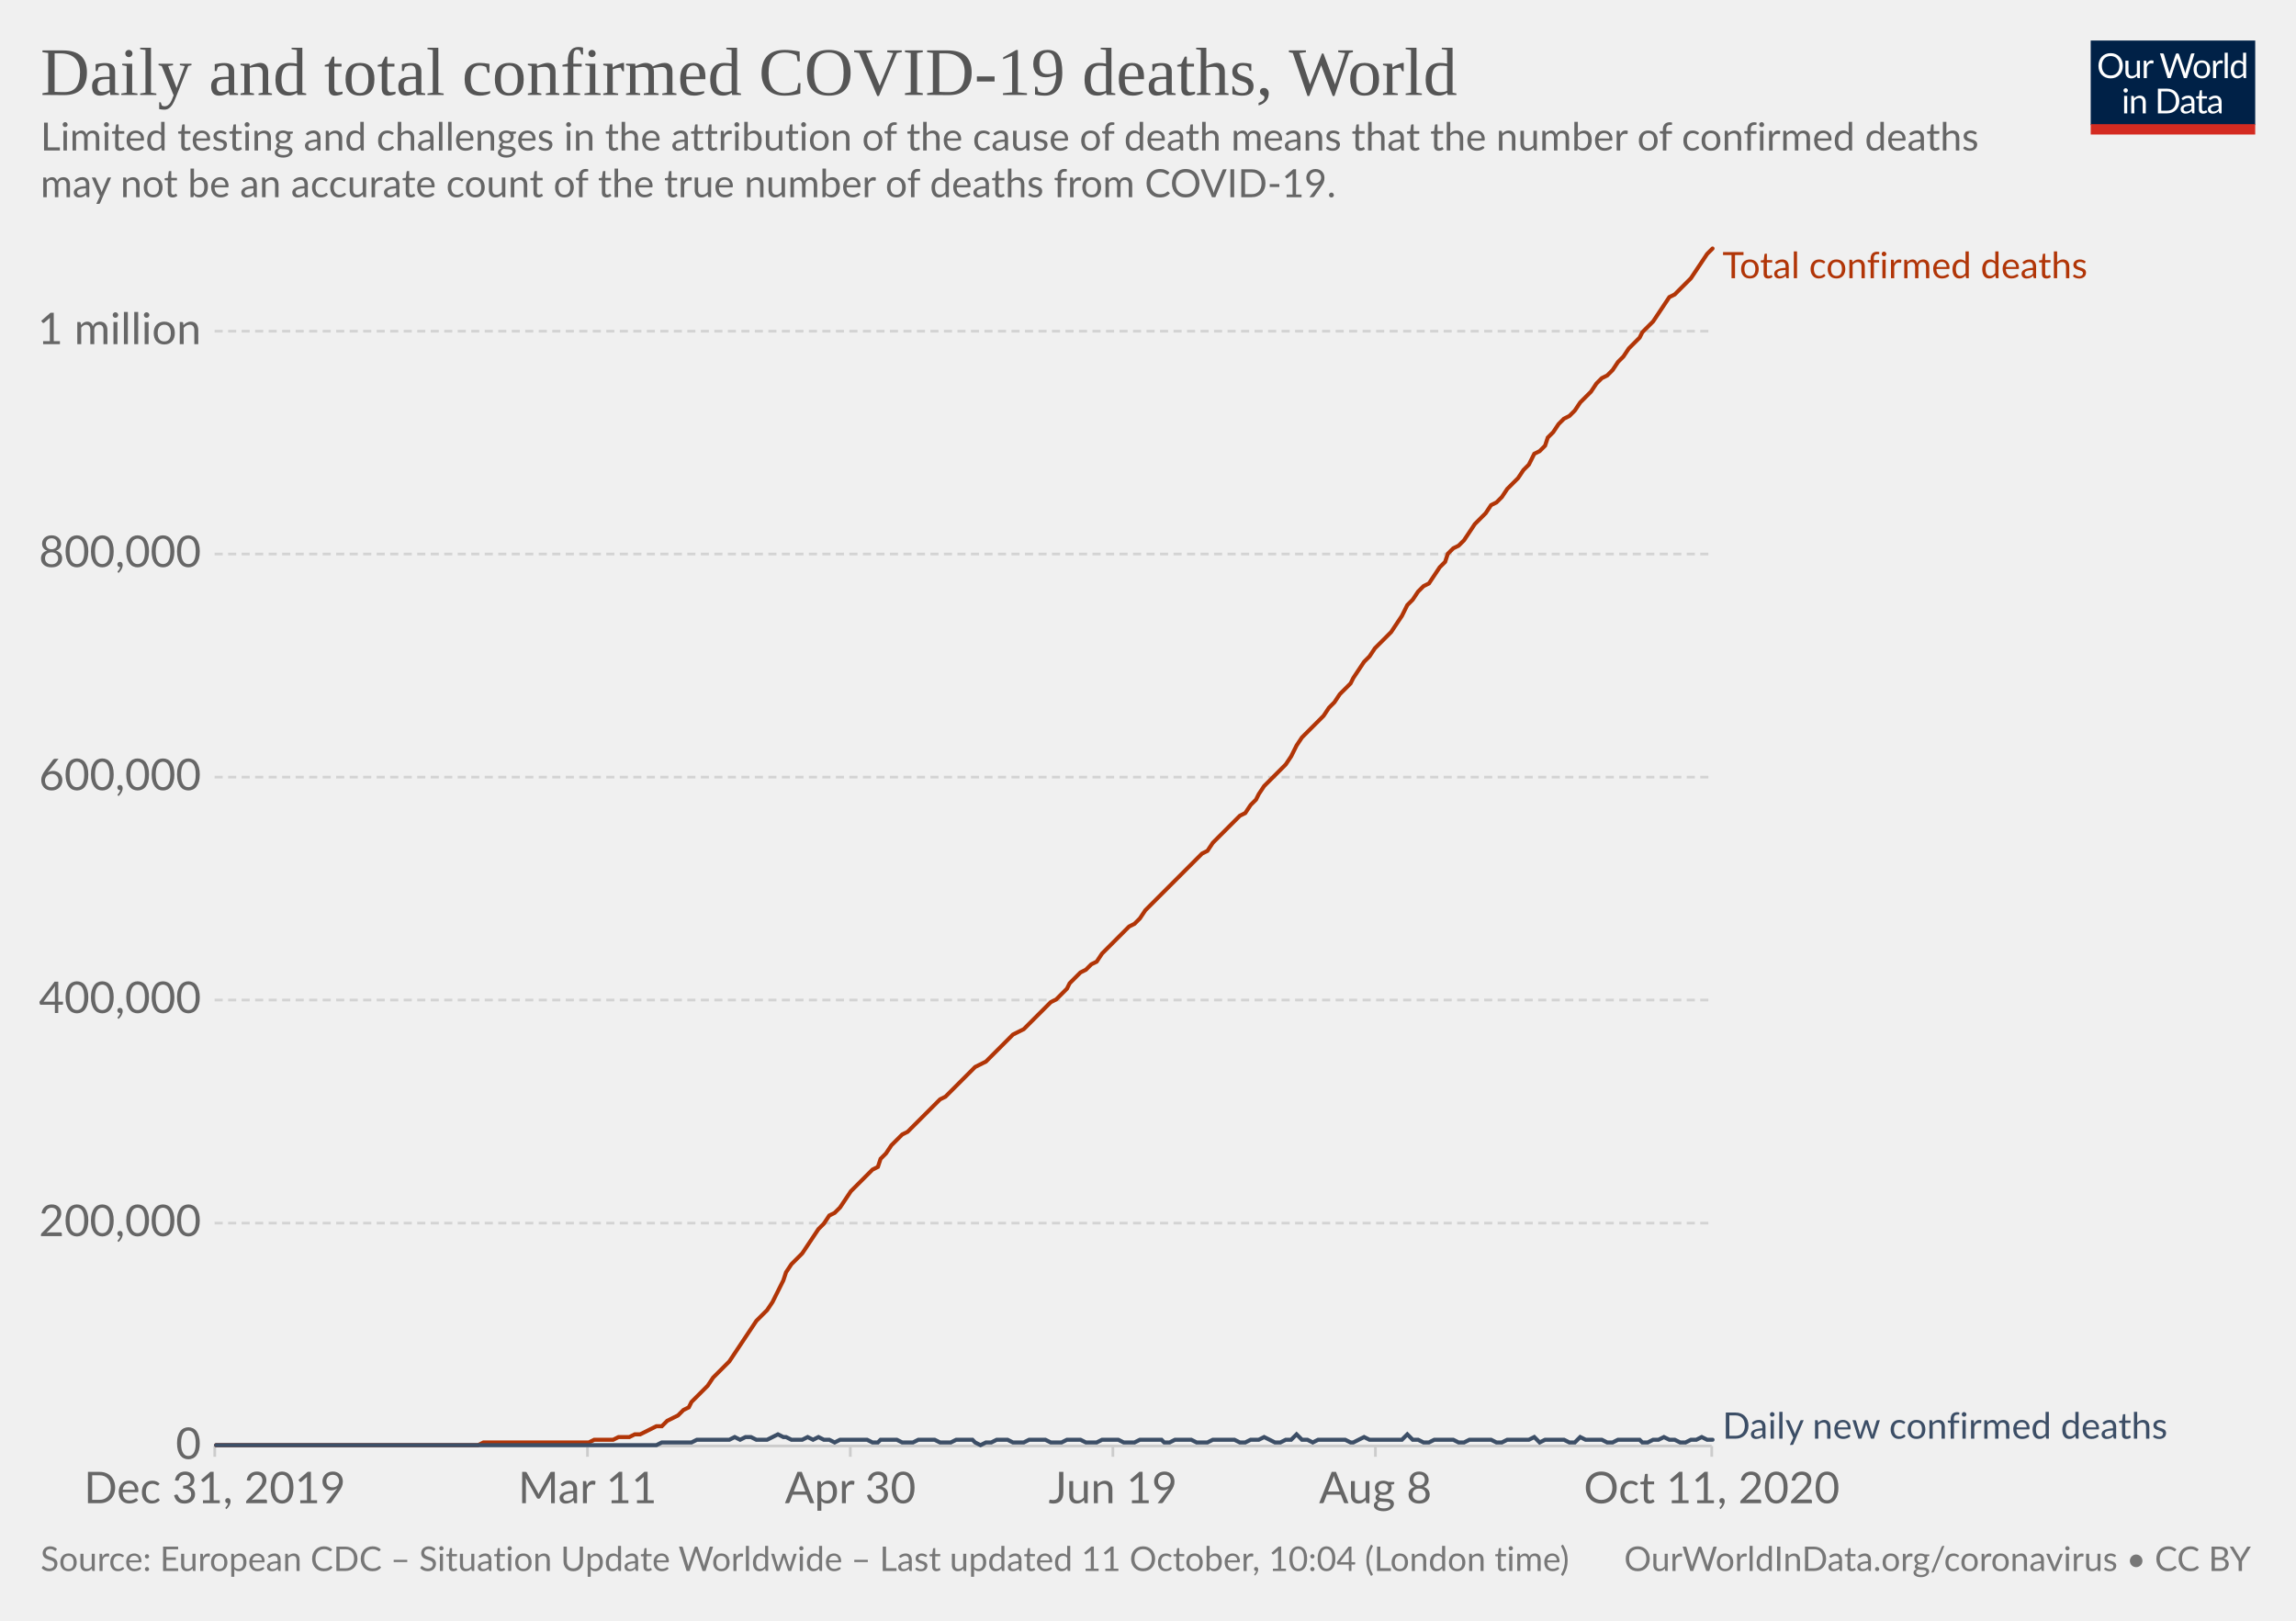
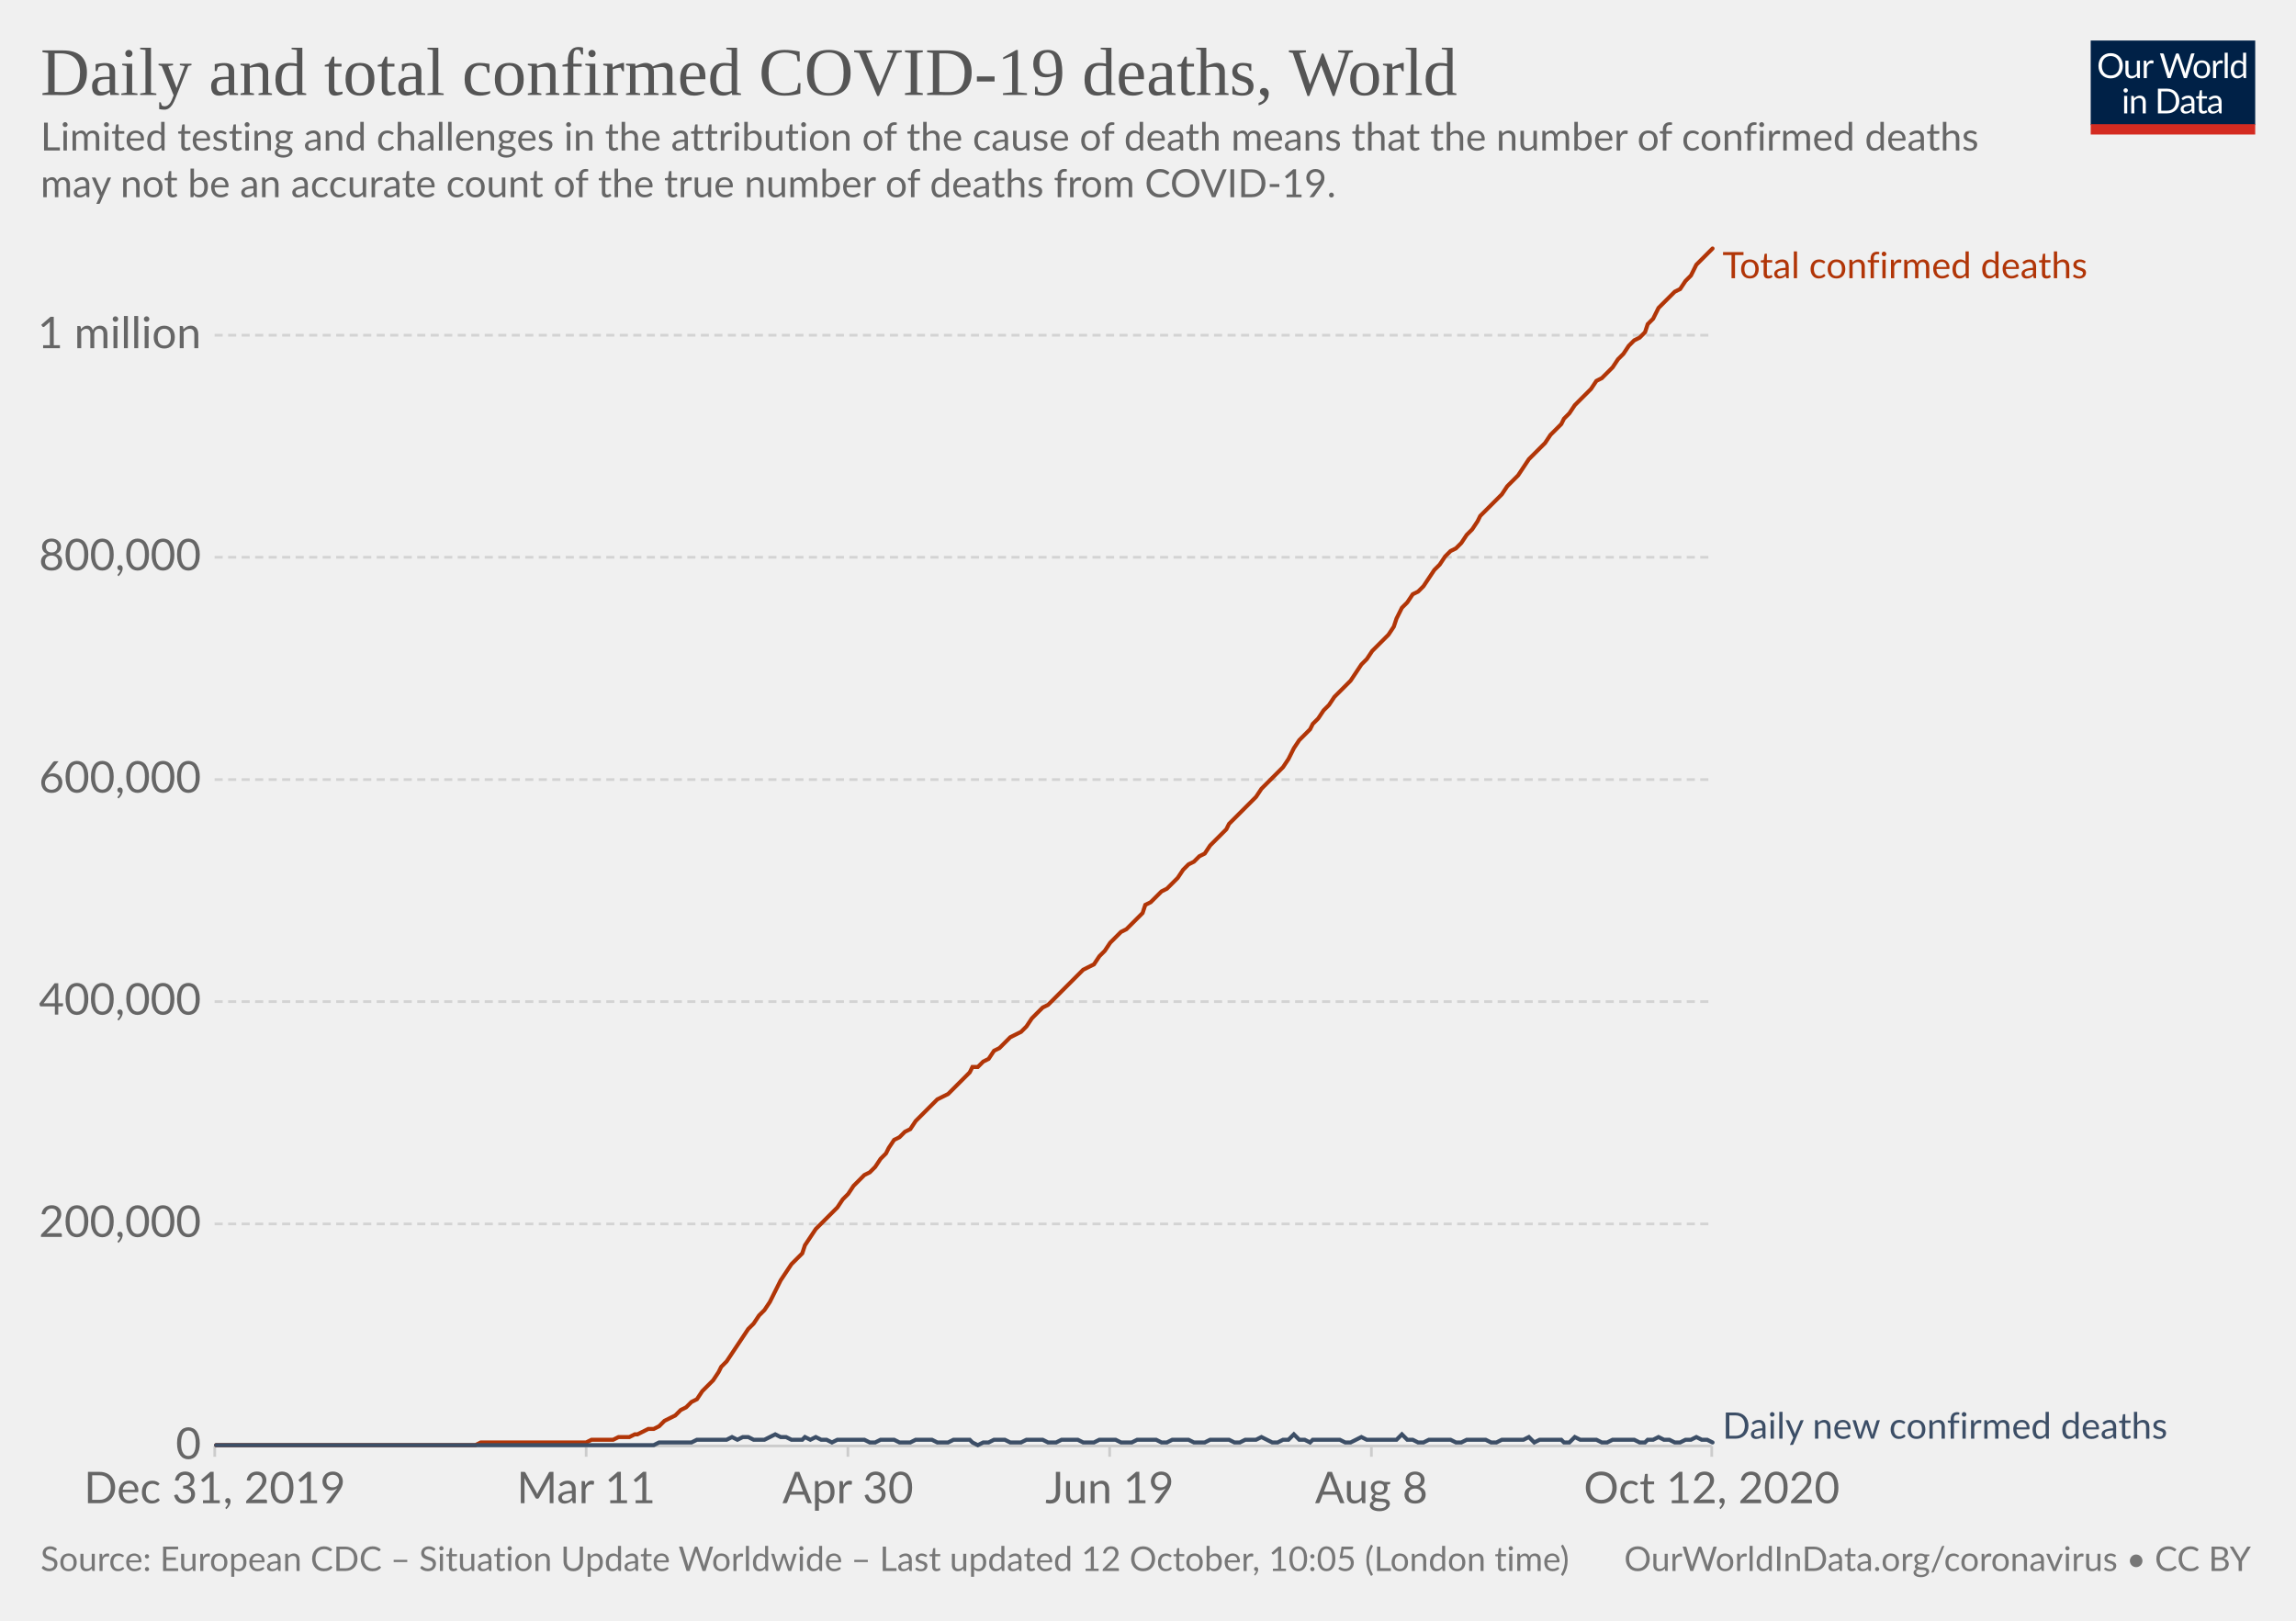
<svg xmlns="http://www.w3.org/2000/svg" version="1.1" style="background-color:#fff;-webkit-font-smoothing:antialiased" width="850" height="600" viewBox="0 0 850 600" font-family="Lato,'Helvetica Neue',Helvetica,Arial,sans-serif" font-size="18" text-rendering="optimizeLegibility">
  <g class="HeaderView">
    <g transform="matrix(.29 0 0 .29 774 15)">
      <svg width="210" height="120" viewBox="0 0 210 120" fill="none">
        <g clip-path="url(#clip0)">
          <path d="M0 0h210v107.89H0V0z" fill="#002147" />
          <path d="M40.98 32.25c0 2.36-.38 4.53-1.12 6.51a14.26 14.26 0 01-8.1 8.4c-1.9.78-4.02 1.17-6.34 1.17a16.6 16.6 0 01-6.33-1.17 14.31 14.31 0 01-8.08-8.4 18.29 18.29 0 01-1.12-6.51c0-2.36.38-4.53 1.12-6.5a14.32 14.32 0 018.07-8.44c1.92-.8 4.03-1.19 6.34-1.19 2.32 0 4.43.4 6.34 1.19 1.92.8 3.56 1.9 4.93 3.34a14.87 14.87 0 013.17 5.1 18.1 18.1 0 011.12 6.5zm-4.38 0c0-1.94-.26-3.68-.8-5.22a10.91 10.91 0 00-2.24-3.89 9.68 9.68 0 00-3.52-2.46 11.95 11.95 0 00-4.62-.86c-1.68 0-3.21.28-4.6.86a9.88 9.88 0 00-3.54 2.46 10.91 10.91 0 00-2.24 3.9c-.53 1.53-.8 3.27-.8 5.2 0 1.94.27 3.68.8 5.22a11.17 11.17 0 002.24 3.9 10.01 10.01 0 003.55 2.44c1.38.56 2.9.83 4.6.83 1.7 0 3.24-.27 4.61-.83a9.8 9.8 0 003.52-2.44 11.17 11.17 0 002.25-3.9c.53-1.54.8-3.28.8-5.21zm26.22-6.54V48H60.5c-.56 0-.9-.27-1.05-.81l-.31-2.4a12.45 12.45 0 01-3.26 2.6c-1.2.64-2.58.96-4.13.96-1.22 0-2.3-.2-3.24-.6a6.52 6.52 0 01-2.33-1.7 7.37 7.37 0 01-1.43-2.67c-.3-1.04-.46-2.2-.46-3.45V25.7h3.91v14.22c0 1.68.38 2.99 1.15 3.91.77.93 1.96 1.39 3.54 1.39 1.16 0 2.24-.27 3.23-.82a10.42 10.42 0 002.8-2.28V25.7h3.91zm8.61 4.47a9.94 9.94 0 012.6-3.56 5.64 5.64 0 013.76-1.3c.47 0 .92.05 1.34.15.44.1.83.27 1.17.49l-.3 2.92c-.09.37-.3.55-.66.55-.2 0-.5-.04-.9-.13a6.21 6.21 0 00-3.24.18c-.54.2-1.03.5-1.47.92-.42.4-.81.9-1.17 1.5-.33.58-.64 1.26-.92 2.02V48H67.7V25.71h2.25c.42 0 .72.08.88.25.16.16.27.44.33.83l.26 3.39zm61.16-13.7L122.75 48h-3.82l-7.99-24.05a21.95 21.95 0 01-.42-1.58 38.36 38.36 0 01-.44 1.58L102.05 48h-3.83L88.4 16.47h3.54c.38 0 .7.1.95.29.26.2.43.43.5.73l6.52 21.9c.1.4.2.83.28 1.28.1.46.2.94.29 1.46l.3-1.46c.12-.47.25-.9.38-1.27l7.41-21.91c.1-.25.26-.48.51-.69.27-.22.58-.33.95-.33h1.23c.38 0 .69.1.92.29.24.2.41.43.53.73l7.4 21.9a28.4 28.4 0 01.68 2.62 29.52 29.52 0 01.52-2.61l6.54-21.91c.07-.27.23-.5.48-.7.27-.21.58-.32.95-.32h3.32zm9.35 8.88c1.63 0 3.1.27 4.4.82a9.43 9.43 0 015.46 5.94c.5 1.4.74 2.98.74 4.73 0 1.76-.25 3.34-.74 4.75a9.43 9.43 0 01-5.46 5.92c-1.3.52-2.77.79-4.4.79-1.64 0-3.12-.27-4.44-.8a9.42 9.42 0 01-3.35-2.3c-.92-1-1.63-2.2-2.13-3.61-.49-1.41-.73-3-.73-4.75s.24-3.33.73-4.73c.5-1.43 1.2-2.64 2.13-3.63a9.4 9.4 0 013.35-2.31c1.32-.55 2.8-.82 4.44-.82zm0 19.89c2.2 0 3.84-.73 4.93-2.2 1.08-1.48 1.63-3.54 1.63-6.18 0-2.66-.55-4.72-1.63-6.2-1.09-1.49-2.73-2.23-4.93-2.23-1.12 0-2.09.2-2.93.57a5.7 5.7 0 00-2.06 1.65 7.5 7.5 0 00-1.24 2.67c-.26 1.04-.4 2.22-.4 3.54 0 2.64.55 4.7 1.64 6.18 1.1 1.47 2.76 2.2 4.99 2.2zm17.97-15.07a9.94 9.94 0 012.6-3.56 5.64 5.64 0 013.76-1.3c.47 0 .91.05 1.34.15.44.1.83.27 1.16.49l-.28 2.92c-.09.37-.31.55-.66.55-.2 0-.5-.04-.9-.13a6.2 6.2 0 00-3.24.18c-.54.2-1.03.5-1.47.92-.43.4-.82.9-1.17 1.5a13.1 13.1 0 00-.92 2.02V48h-3.94V25.71h2.24c.43 0 .72.08.88.25.17.16.28.44.33.83l.27 3.39zm15.04-14.59V48h-3.92V15.6h3.92zm19.55 15.43a6.22 6.22 0 00-2.38-2.05 6.7 6.7 0 00-2.86-.6c-2.07 0-3.66.75-4.77 2.23-1.12 1.48-1.68 3.6-1.68 6.33 0 1.46.13 2.7.38 3.74a7.29 7.29 0 001.1 2.56 4.35 4.35 0 001.78 1.45c.7.3 1.5.46 2.4.46 1.29 0 2.41-.3 3.36-.88a9.6 9.6 0 002.67-2.49V31.02zm3.91-15.43V48h-2.33c-.56 0-.9-.27-1.06-.81l-.35-2.71a12.13 12.13 0 01-3.25 2.77 8.28 8.28 0 01-4.23 1.06 7.31 7.31 0 01-6.14-2.9c-.73-.96-1.3-2.15-1.69-3.57a18.35 18.35 0 01.07-9.48 11.29 11.29 0 011.89-3.7 8.7 8.7 0 017.06-3.34 7.96 7.96 0 016.12 2.62V15.59h3.91zM46.61 70.71V93H42.7V70.71h3.91zm.84-7c0 .39-.08.75-.24 1.09a2.81 2.81 0 01-1.52 1.47 2.67 2.67 0 01-2.16 0 2.9 2.9 0 01-1.45-1.47 2.67 2.67 0 010-2.16c.15-.35.35-.65.6-.9.25-.27.53-.47.85-.62a2.67 2.67 0 012.16 0c.35.15.65.35.9.62.27.25.47.55.62.9.16.34.24.7.24 1.08zm7.97 10.24c.49-.54 1-1.04 1.54-1.48a9.85 9.85 0 013.66-1.84 8.96 8.96 0 015.43.35c.94.4 1.72.97 2.33 1.71a7.36 7.36 0 011.43 2.67c.32 1.04.49 2.19.49 3.45V93h-3.94V78.81c0-1.69-.4-3-1.17-3.92-.76-.93-1.93-1.4-3.5-1.4a6.6 6.6 0 00-3.25.83c-1 .56-1.92 1.31-2.77 2.27V93h-3.94V70.71h2.35c.56 0 .9.28 1.04.82l.3 2.42zm57.7 3.3c0 2.36-.37 4.5-1.11 6.44a14.3 14.3 0 01-3.17 4.98 14.1 14.1 0 01-4.93 3.2c-1.9.76-4.02 1.13-6.33 1.13H85.8V61.47h11.77c2.31 0 4.42.39 6.33 1.15a13.8 13.8 0 018.1 8.18 17.75 17.75 0 011.12 6.45zm-4.37 0c0-1.94-.26-3.67-.8-5.2a10.94 10.94 0 00-2.23-3.87 9.57 9.57 0 00-3.53-2.42 12.23 12.23 0 00-4.61-.83h-7.5v24.62h7.5c1.7 0 3.24-.28 4.61-.84a9.7 9.7 0 003.53-2.4 10.94 10.94 0 002.24-3.87c.53-1.53.8-3.26.8-5.2zm19.8 5.72c-1.8.06-3.34.2-4.62.44-1.26.22-2.3.51-3.1.88-.8.36-1.37.8-1.74 1.3-.35.5-.53 1.05-.53 1.67 0 .58.1 1.1.3 1.52a3 3 0 00.76 1.05c.34.27.73.46 1.17.6.45.11.94.17 1.45.17a7.28 7.28 0 003.5-.81 11.95 11.95 0 002.82-2.2v-4.62zm-12.65-9.11a12.73 12.73 0 013.98-2.66c1.43-.59 3-.88 4.73-.88 1.25 0 2.36.2 3.33.61a6.81 6.81 0 013.94 4.38c.33 1.04.5 2.19.5 3.43V93h-1.74a1.8 1.8 0 01-.88-.18c-.2-.13-.36-.38-.48-.74l-.44-2.12c-.59.55-1.16 1.03-1.72 1.46a9.48 9.48 0 01-3.74 1.7c-.69.15-1.46.23-2.3.23-.87 0-1.69-.12-2.45-.35a5.34 5.34 0 01-3.34-2.93 6.64 6.64 0 01-.49-2.64c0-.88.25-1.72.73-2.53a6.33 6.33 0 012.35-2.17c1.09-.63 2.5-1.15 4.25-1.54 1.75-.41 3.89-.65 6.42-.7v-1.75c0-1.73-.37-3.03-1.12-3.91-.75-.9-1.84-1.34-3.28-1.34-.97 0-1.78.12-2.44.37-.64.23-1.2.5-1.7.81l-1.23.82c-.33.23-.67.35-1 .35-.27 0-.5-.07-.69-.2a2.1 2.1 0 01-.48-.53l-.7-1.25zm27.67 19.5c-1.76 0-3.12-.5-4.07-1.48-.94-.98-1.41-2.4-1.41-4.25V74h-2.68a.9.9 0 01-.6-.2c-.16-.14-.24-.36-.24-.66v-1.56l3.65-.46.9-6.89a.9.9 0 01.29-.52.88.88 0 01.62-.22H142v7.67h6.44V74H142v13.38c0 .94.22 1.63.68 2.09.45.45 1.04.68 1.76.68a3.21 3.21 0 001.85-.53l.55-.35c.16-.12.3-.18.41-.18.2 0 .4.13.55.38l1.15 1.87a7.45 7.45 0 01-2.44 1.5c-.96.35-1.94.52-2.95.52zm19.68-10.4c-1.8.07-3.34.21-4.62.45-1.26.22-2.3.51-3.1.88-.8.36-1.37.8-1.74 1.3-.35.5-.53 1.05-.53 1.67 0 .58.1 1.1.3 1.52.18.42.44.77.76 1.05.34.27.73.46 1.17.6.45.11.94.17 1.45.17a7.3 7.3 0 003.5-.81 12.04 12.04 0 002.82-2.2v-4.62zm-12.65-9.1a12.72 12.72 0 013.99-2.66c1.42-.59 3-.88 4.72-.88 1.25 0 2.36.2 3.33.61a6.81 6.81 0 013.94 4.38c.33 1.04.5 2.19.5 3.43V93h-1.74a1.8 1.8 0 01-.88-.18c-.2-.13-.36-.38-.48-.74l-.44-2.12c-.59.55-1.16 1.03-1.72 1.46a9.48 9.48 0 01-3.74 1.7c-.69.15-1.46.23-2.3.23-.87 0-1.69-.12-2.45-.35a5.33 5.33 0 01-3.34-2.93 6.62 6.62 0 01-.49-2.64c0-.88.25-1.72.73-2.53a6.33 6.33 0 012.35-2.17c1.09-.63 2.5-1.15 4.25-1.54a31.2 31.2 0 016.42-.7v-1.75c0-1.73-.37-3.03-1.12-3.91-.75-.9-1.84-1.34-3.28-1.34-.97 0-1.78.12-2.44.37-.64.23-1.2.5-1.7.81-.46.3-.87.57-1.22.82-.34.23-.68.35-1.02.35-.26 0-.49-.07-.68-.2a1.88 1.88 0 01-.48-.53l-.7-1.25z" fill="#fff" />
          <path fill="#D42B21" d="M0 106.79h210V120H0z" />
        </g>
        <defs>
          <clipPath id="clip0">
            <path fill="#fff" d="M0 0h210v120H0z" />
          </clipPath>
        </defs>
      </svg>
    </g>
    <a href="https://ourworldindata.org/grapher/total-daily-covid-deaths?time=2019-12-31..latest" target="_blank" rel="noopener" font-family="&quot;Playfair Display&quot;,Georgia,&quot;Times New Roman&quot;,serif">
      <text font-size="25.2" x="15" y="35.2" fill="#555">
        <tspan x="15" y="35.16">Daily and total confirmed COVID-19 deaths, World</tspan>
      </text>
    </a>
    <text font-size="14.4" x="15" y="55.7" fill="#666">
      <tspan x="15" y="55.72">Limited testing and challenges in the attribution of the cause of death means that the number of confirmed deaths</tspan>
      <tspan x="15" y="73">may not be an accurate count of the true number of deaths from COVID-19.</tspan>
    </text>
  </g>
  <g class="LineChart">
    <defs>
      <clipPath id="a">
        <path d="M69.45 0h830v928.6h-830z" />
      </clipPath>
    </defs>
    <g class="DualAxisView">
      <g class="HorizontalAxis">
-         <path stroke="#ccc" d="M79.5 535.3v4M217.5 535.3v4M314.8 535.3v4M412 535.3v4M509.2 535.3v4M633.7 535.3v4" />
+         <path stroke="#ccc" d="M79.5 535.3v4M217 535.3v4M313.9 535.3v4M410.8 535.3v4M507.7 535.3v4M633.7 535.3v4" />
        <text x="79.5" y="556.5" fill="#666" text-anchor="middle" font-size="16.2">Dec 31, 2019</text>
-         <text x="217.5" y="556.5" fill="#666" text-anchor="middle" font-size="16.2">Mar 11</text>
-         <text x="314.8" y="556.5" fill="#666" text-anchor="middle" font-size="16.2">Apr 30</text>
-         <text x="412" y="556.5" fill="#666" text-anchor="middle" font-size="16.2">Jun 19</text>
-         <text x="509.2" y="556.5" fill="#666" text-anchor="middle" font-size="16.2">Aug 8</text>
-         <text x="633.7" y="556.5" fill="#666" text-anchor="middle" font-size="16.2">Oct 11, 2020</text>
+         <text x="217" y="556.5" fill="#666" text-anchor="middle" font-size="16.2">Mar 11</text>
+         <text x="313.9" y="556.5" fill="#666" text-anchor="middle" font-size="16.2">Apr 30</text>
+         <text x="410.8" y="556.5" fill="#666" text-anchor="middle" font-size="16.2">Jun 19</text>
+         <text x="507.7" y="556.5" fill="#666" text-anchor="middle" font-size="16.2">Aug 8</text>
+         <text x="633.7" y="556.5" fill="#666" text-anchor="middle" font-size="16.2">Oct 12, 2020</text>
      </g>
      <g class="VerticalAxis" fill="#666" dominant-baseline="middle" text-anchor="end" font-size="16.2">
        <text x="74.45" y="535.3">0</text>
-         <text x="74.45" y="452.8">200,000</text>
-         <text x="74.45" y="370.2">400,000</text>
-         <text x="74.45" y="287.7">600,000</text>
-         <text x="74.45" y="205.1">800,000</text>
-         <text x="74.45" y="122.6">1 million</text>
+         <text x="74.45" y="453.1">200,000</text>
+         <text x="74.45" y="370.8">400,000</text>
+         <text x="74.45" y="288.6">600,000</text>
+         <text x="74.45" y="206.3">800,000</text>
+         <text x="74.45" y="124.1">1 million</text>
      </g>
      <g class="AxisGridLines horizontalLines">
        <path stroke="#ccc" d="M79.45 535.3h554.23" />
-         <path stroke="#d3d3d3" stroke-dasharray="3,2" d="M79.45 452.8h554.23M79.45 370.2h554.23M79.45 287.7h554.23M79.45 205.1h554.23M79.45 122.6h554.23" />
+         <path stroke="#d3d3d3" stroke-dasharray="3,2" d="M79.45 453.1h554.23M79.45 370.8h554.23M79.45 288.6h554.23M79.45 206.3h554.23M79.45 124.1h554.23" />
      </g>
    </g>
    <g clip-path="url(#a)">
      <g class="LineLabels" cursor="default">
        <g class="legendMark">
          <text font-size="13.5" x="637.7" y="103" fill="#B13507">
            <tspan x="637.68" y="103">Total confirmed deaths</tspan>
          </text>
        </g>
        <g class="legendMark">
          <text font-size="13.5" x="637.7" y="532.6" fill="#3C4E66">
            <tspan x="637.68" y="532.6">Daily new confirmed deaths</tspan>
          </text>
        </g>
      </g>
      <g class="Lines">
        <g class="key-World_0">
-           <path stroke="#B13507" stroke-linecap="round" d="M80 535h97l2-1h39l2-1h7l2-1h4l2-1h2l2-1 2-1 2-1h2l2-2 2-1 2-1 2-2 2-1 1-2 2-2 2-2 2-2 2-3 2-2 2-2 2-2 2-3 2-3 2-3 2-3 2-3 2-2 2-2 2-3 2-4 2-4 1-3 2-3 2-2 2-2 2-3 2-3 2-3 2-2 2-3 2-1 2-2 2-3 2-3 2-2 2-2 2-2 2-2 2-1 1-3 2-2 2-3 2-2 2-2 2-1 2-2 2-2 2-2 2-2 2-2 2-2 2-1 2-2 2-2 2-2 2-2 2-2 1-1 2-1 2-1 2-2 2-2 2-2 2-2 2-2 2-1 2-1 2-2 2-2 2-2 2-2 2-2 2-1 2-2 2-2 1-2 2-2 2-2 2-1 2-2 2-1 2-3 2-2 2-2 2-2 2-2 2-2 2-1 2-2 2-3 2-2 2-2 2-2 1-1 2-2 2-2 2-2 2-2 2-2 2-2 2-2 2-1 2-3 2-2 2-2 2-2 2-2 2-2 2-1 2-3 2-2 1-2 2-3 2-2 2-2 2-2 2-2 2-3 2-4 2-3 2-2 2-2 2-2 2-2 2-3 2-2 2-3 2-2 2-2 1-2 2-3 2-3 2-2 2-3 2-2 2-2 2-2 2-3 2-3 2-4 2-2 2-3 2-2 2-1 2-3 2-3 2-2 1-3 2-2 2-1 2-2 2-3 2-3 2-2 2-2 2-3 2-1 2-2 2-3 2-2 2-2 2-3 2-2 2-4 2-1 2-2 1-3 2-2 2-3 2-2 2-1 2-2 2-3 2-2 2-2 2-3 2-2 2-1 2-2 2-3 2-2 2-3 2-2 2-2 1-2 2-2 2-2 2-3 2-3 2-3 2-1 2-2 2-2 2-2 2-3 2-3 2-3 2-2" fill="none" stroke-width="1.5" />
+           <path stroke="#B13507" stroke-linecap="round" d="M80 535h96l2-1h39l2-1h8l2-1h4l2-1h1l2-1 2-1h2l2-1 2-2 2-1 2-1 2-2 2-1 2-2 2-1 2-3 2-2 2-2 2-3 1-2 2-2 2-3 2-3 2-3 2-3 2-2 2-3 2-2 2-3 2-4 2-4 2-3 2-3 2-2 2-2 1-3 2-3 2-3 2-2 2-2 2-2 2-2 2-3 2-2 2-3 2-2 2-2 2-1 2-2 2-3 2-2 1-2 2-3 2-1 2-2 2-1 2-3 2-2 2-2 2-2 2-2 2-1 2-1 2-2 2-2 2-2 2-2 1-2h2l2-2 2-1 2-3 2-1 2-2 2-2 2-1 2-1 2-2 2-3 2-2 2-2 2-1 2-2 1-1 2-2 2-2 2-2 2-2 2-2 2-1 2-1 2-3 2-2 2-3 2-2 2-2 2-1 2-2 2-2 2-2 1-3 2-1 2-2 2-2 2-1 2-2 2-2 2-3 2-2 2-1 2-2 2-1 2-3 2-2 2-2 2-2 1-2 2-2 2-2 2-2 2-2 2-2 2-3 2-2 2-2 2-2 2-2 2-3 2-4 2-3 2-2 2-2 1-2 2-2 2-3 2-2 2-3 2-2 2-2 2-2 2-3 2-3 2-2 2-3 2-2 2-2 2-2 2-3 1-3 2-4 2-2 2-3 2-1 2-2 2-3 2-3 2-2 2-3 2-2 2-1 2-2 2-3 2-2 2-3 1-2 2-2 2-2 2-2 2-2 2-3 2-2 2-2 2-3 2-3 2-2 2-2 2-2 2-3 2-2 2-2 1-2 2-2 2-3 2-2 2-2 2-2 2-3 2-1 2-2 2-2 2-3 2-2 2-3 2-2 2-1 2-2 1-3 2-2 2-4 2-2 2-2 2-2 2-1 2-3 2-2 2-4 2-2 2-2 2-2" fill="none" stroke-width="1.5" />
        </g>
        <g class="key-World_1">
-           <path stroke="#3C4E66" stroke-linecap="round" d="M80 535h163l2-1h11l2-1h12l2-1 2 1 2-1h2l2 1h4l2-1 2-1 2 1h1l2 1h4l2-1 2 1 2-1 2 1h2l2 1 2-1h10l2 1h2l1-1h6l2 1h4l2-1h6l2 1h4l2-1h6l1 1 2 1 2-1h2l2-1h4l2 1h4l2-1h6l2 1h4l2-1h5l2 1h4l2-1h6l2 1h4l2-1h8l1 1h2l2-1h6l2 1h4l2-1h8l2 1h2l2-1h3l2-1 2 1 2 1h2l2-1h2l2-2 2 2h2l2 1 2-1h10l2 1h1l2-1 2-1 2 1h12l2-2 2 2h2l2 1h2l2-1h7l2 1h2l2-1h8l2 1h2l2-1h8l2-1 2 2 2-1h7l2 1h2l2-2 2 1h6l2 1h2l2-1h8l1 1h2l2-1h2l2-1 2 1h2l2 1h2l2-1h2l2-1 2 1h2" fill="none" stroke-width="1.5" />
+           <path stroke="#3C4E66" stroke-linecap="round" d="M80 535h162l2-1h12l2-1h11l2-1 2 1 2-1h2l2 1h4l2-1 2-1 2 1h2l2 1h4l1-1 2 1 2-1 2 1h2l2 1 2-1h10l2 1h2l2-1h5l2 1h4l2-1h6l2 1h4l2-1h6l1 1 2 1 2-1h2l2-1h4l2 1h4l2-1h6l2 1h3l2-1h6l2 1h4l2-1h6l2 1h4l2-1h7l2 1h2l2-1h6l2 1h4l2-1h7l2 1h2l2-1h4l2-1 2 1 2 1h2l2-1h2l2-2 2 2h2l2 1 1-1h10l2 1h2l2-1 2-1 2 1h11l2-2 2 2h2l2 1h2l2-1h8l2 1h2l2-1h7l2 1h2l2-1h8l2-1 2 2 2-1h8l1 1h2l2-2 2 1h6l2 1h2l2-1h8l2 1h2l1-1h2l2-1 2 1h2l2 1h2l2-1h2l2-1 2 1h2l2 1" fill="none" stroke-width="1.5" />
        </g>
      </g>
    </g>
  </g>
  <g class="SourcesFooter" fill="#777">
    <g class="clickable" fill="#777">
      <text font-size="12.6" x="15" y="581.6">
-         <tspan x="15" y="581.58">Source: European CDC – Situation Update Worldwide – Last updated 11 October, 10:04 (London time)</tspan>
+         <tspan x="15" y="581.58">Source: European CDC – Situation Update Worldwide – Last updated 12 October, 10:05 (London time)</tspan>
      </text>
    </g>
    <text font-size="12.6" x="601.3" y="581.6">
      <tspan x="601.27" y="581.58">
        <a target="_blank" href="https://ourworldindata.org/coronavirus" fill="#777">OurWorldInData.org/coronavirus</a> • <a class="cclogo" href="http://creativecommons.org/licenses/by/4.0/deed.en_US" target="_blank" fill="#777">CC BY</a>
      </tspan>
    </text>
  </g>
</svg>
